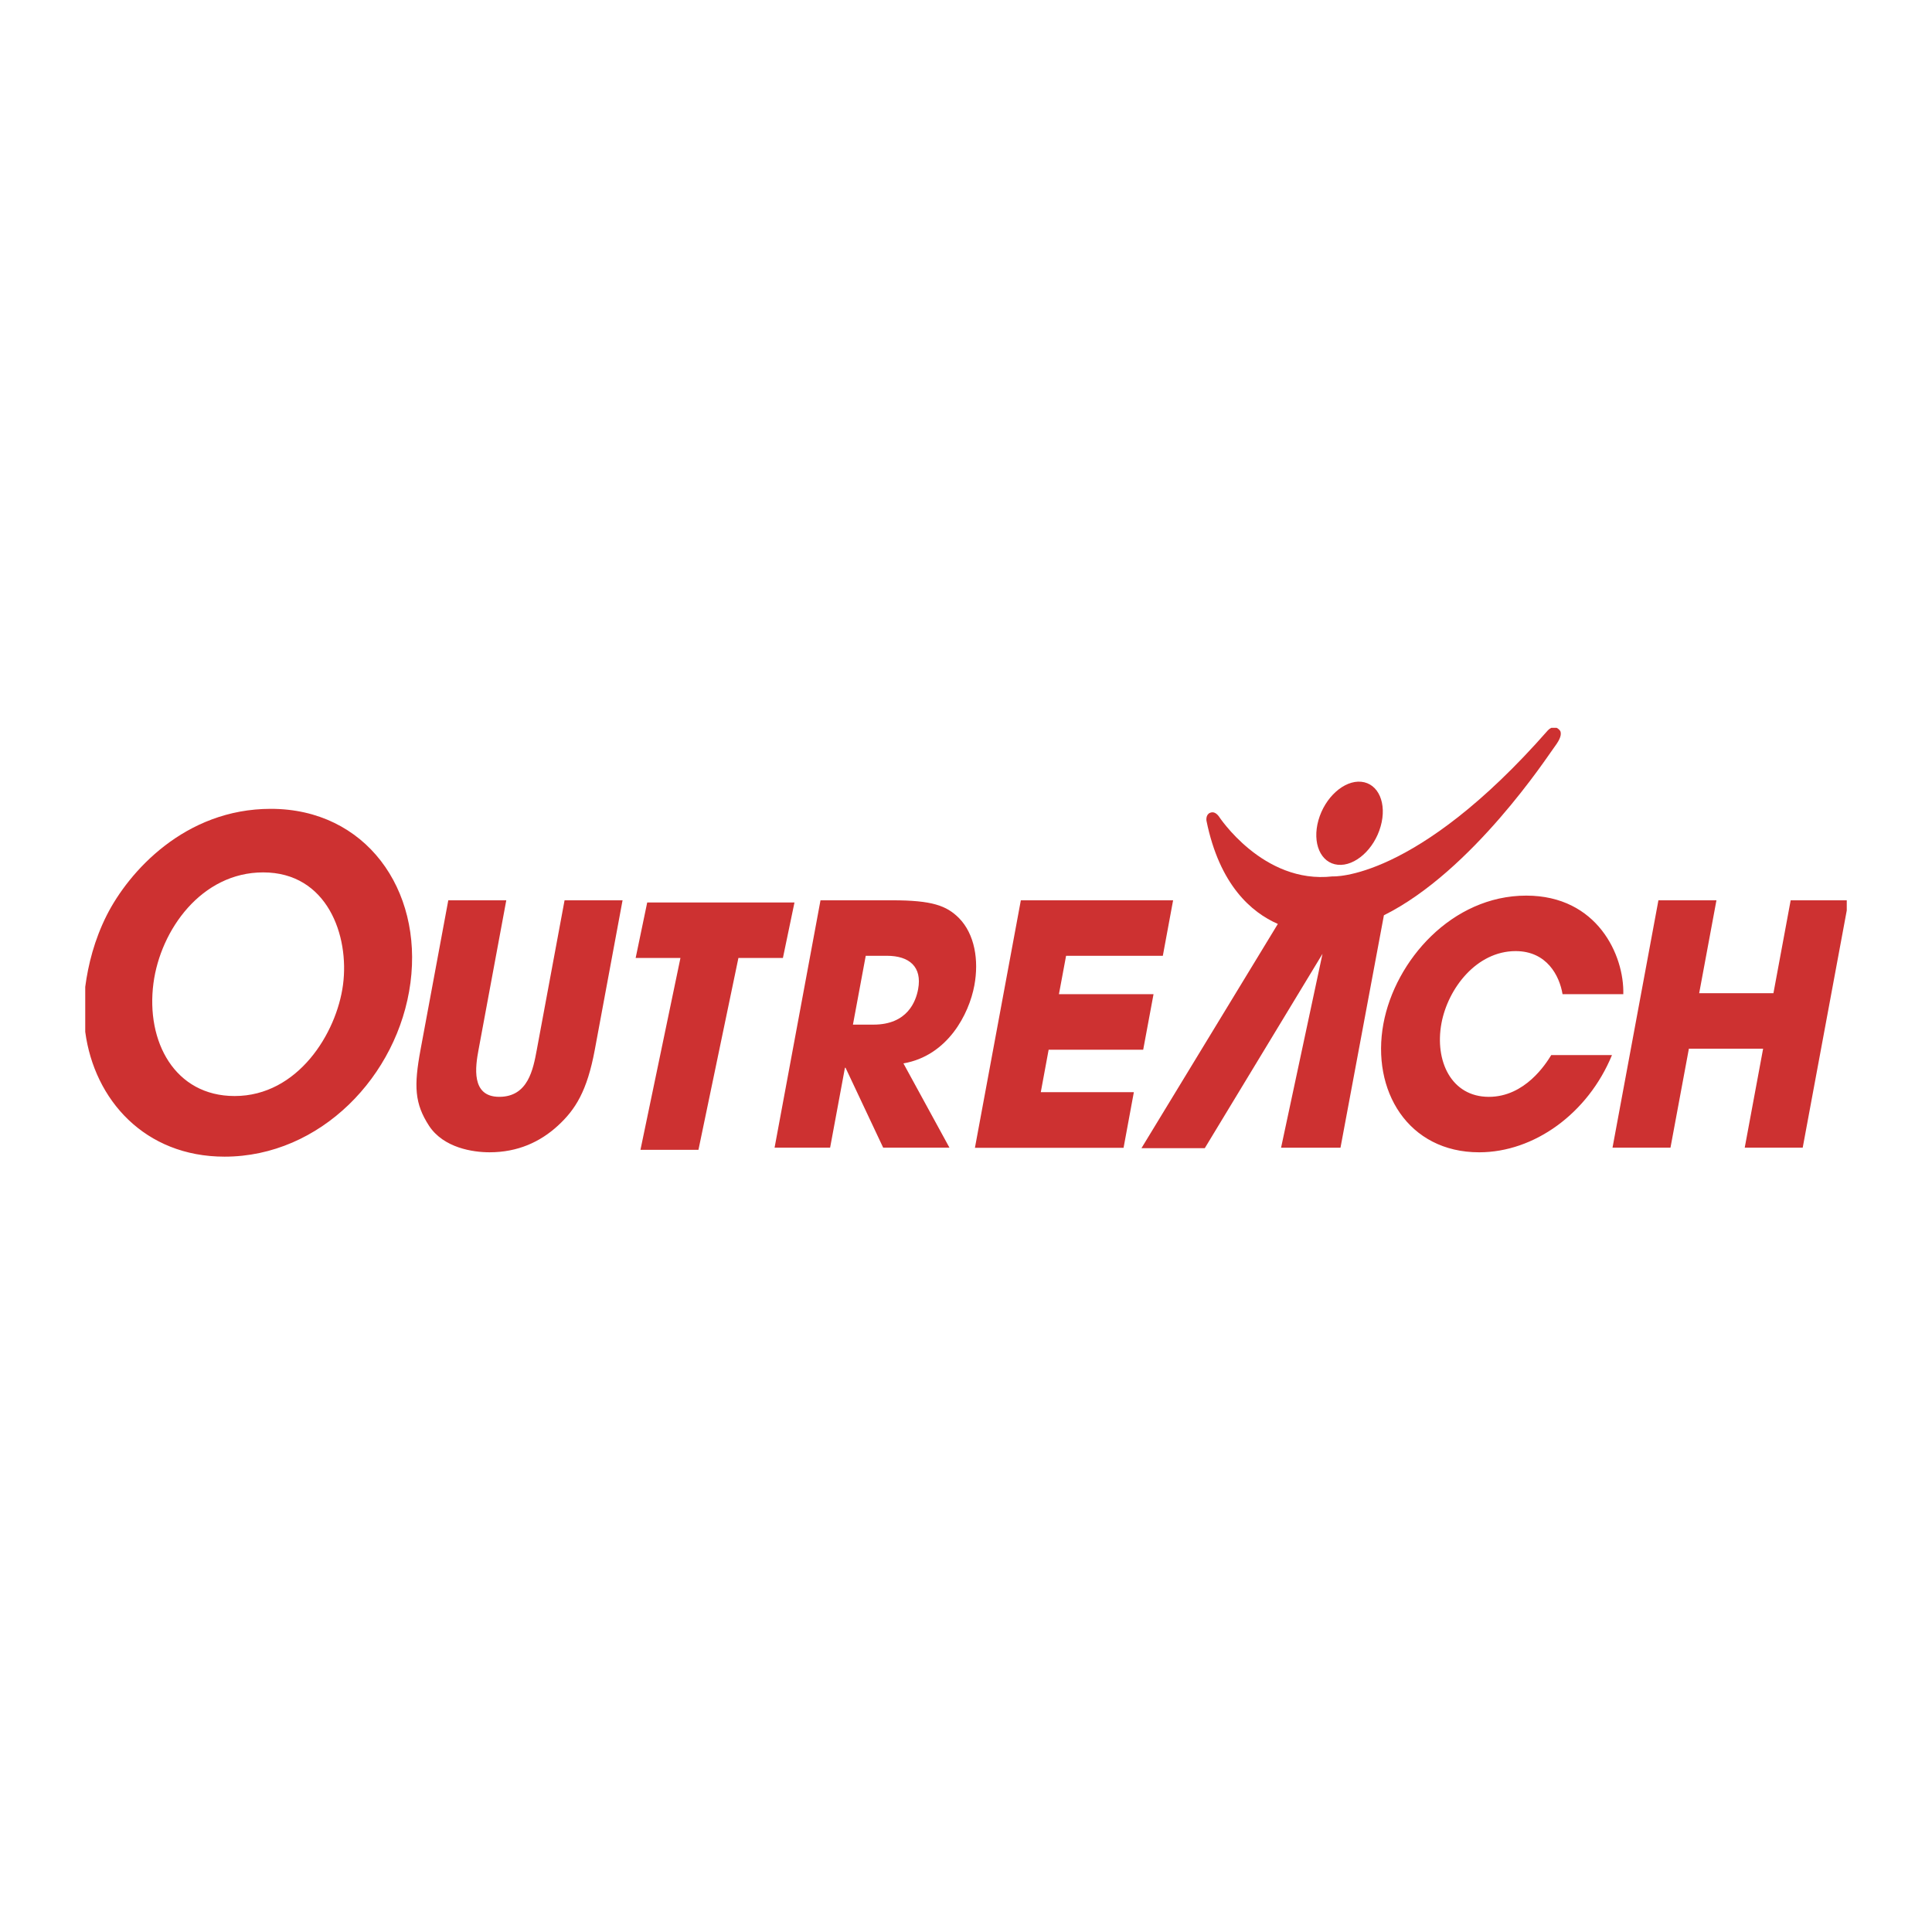
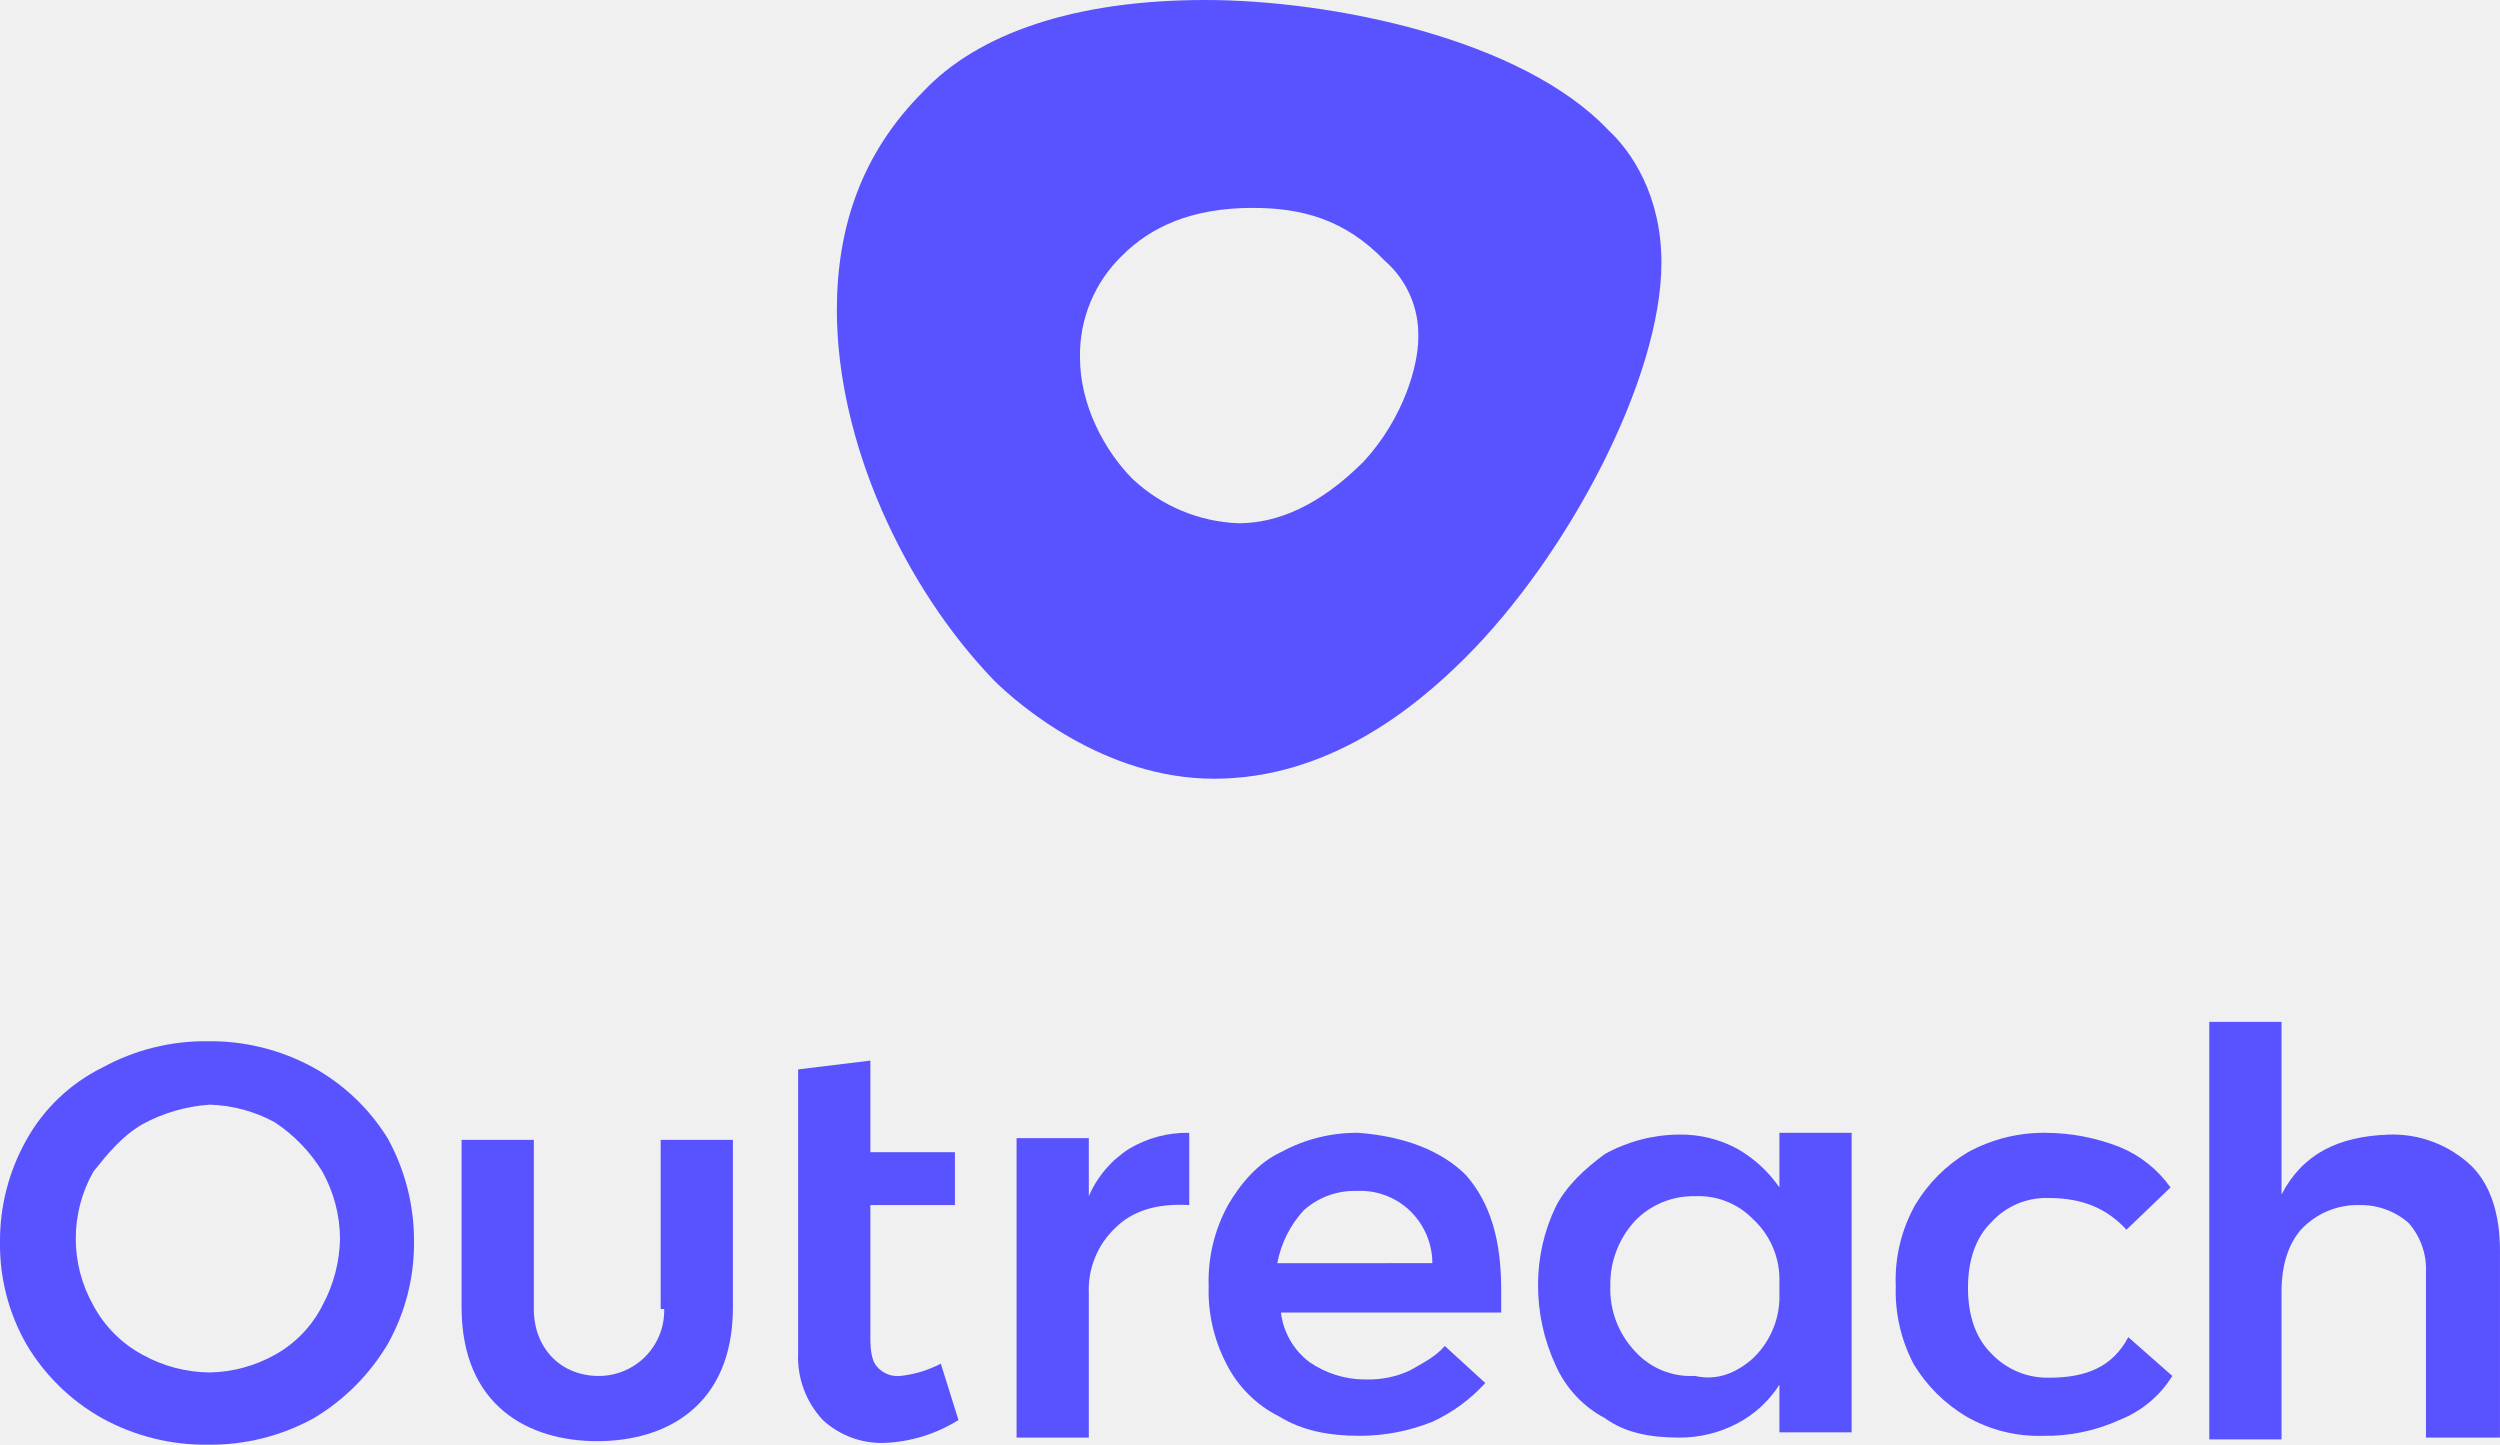
- <svg xmlns="http://www.w3.org/2000/svg" width="2500" height="2500" viewBox="0 0 192.756 192.756">
-   <g fill-rule="evenodd" clip-rule="evenodd">
-     <path fill="#fff" d="M0 0h192.756v192.756H0V0z" />
-     <path fill="#cd3131" d="M67.888 95.577h-4.469l1.153-5.536h14.693l-1.154 5.536h-4.439l-3.987 19.14h-5.786l3.989-19.14zM15.31 98.095c.705-5.324 4.796-11.056 10.948-11.056 6.388 0 8.613 6.297 7.965 11.208-.641 4.859-4.518 11.104-10.814 11.104-5.963.001-8.867-5.424-8.099-11.256zm-6.806 4.849v-4.486c.292-2.216.914-4.7 2.145-7.141 2.19-4.337 7.787-10.619 16.372-10.619 9.459 0 15.157 8.043 13.93 17.351-1.227 9.31-9.005 17.351-18.545 17.351-7.956 0-12.997-5.665-13.902-12.456zM50.512 89.823l-2.767 14.906c-.311 1.668-.783 4.702 2.064 4.702 2.877 0 3.384-2.736 3.749-4.702l2.769-14.906h5.786l-2.769 14.906c-.768 4.135-1.936 5.969-3.669 7.568-1.775 1.635-4.018 2.667-6.834 2.667-1.651 0-4.572-.431-6.029-2.634-1.451-2.231-1.529-3.967-.855-7.602l2.769-14.906h5.786v.001zM86.375 95.359h2.112c2.236 0 3.53 1.1 3.114 3.334-.222 1.198-1.052 3.534-4.452 3.534h-2.051l1.277-6.868zM77.28 114.5h5.541l1.479-7.97h.06l3.754 7.97h6.612l-4.591-8.405c4.428-.766 6.549-4.935 7.075-7.769.473-2.535.033-5.136-1.535-6.734-1.24-1.235-2.671-1.769-6.65-1.769h-7.163L77.28 114.5zM101.85 89.823h15.191l-1.025 5.536h-9.653l-.713 3.832h9.438l-1.031 5.538h-9.434l-.783 4.235h9.285l-1.027 5.554h-14.83l4.582-24.695zM160.828 105.263c-2.398 5.835-7.77 9.702-13.25 9.702-7.1 0-10.791-6.168-9.553-12.837 1.172-6.304 6.84-12.772 14.248-12.772 7.102 0 9.789 5.969 9.684 9.836h-6.061c-.303-1.831-1.559-4.3-4.682-4.3-3.885 0-6.748 3.702-7.4 7.204-.691 3.734.967 7.336 4.73 7.336 3.613 0 5.695-3.302 6.225-4.169h6.059zM165.461 89.823h5.789l-1.723 9.271h7.409l1.72-9.271h5.596v1.01l-4.395 23.667h-5.785l1.834-9.871H168.5l-1.836 9.871h-5.783l4.58-24.677z" />
-     <path d="M155.703 73.029c-.037-.178-.285-.372-.406-.416h-.512c-.205.091-.35.25-.35.25-13.24 15.088-21.486 14.575-21.486 14.575-6.955.794-11.363-6.014-11.363-6.014-.264-.328-.539-.465-.863-.328-.449.188-.355.783-.355.783 1.307 6.443 4.51 9.16 7.123 10.302l-13.609 22.374h6.318l11.746-19.391-4.133 19.341h5.928l4.332-23.189c8.842-4.394 16.383-15.945 16.867-16.581.597-.796.857-1.284.763-1.706z" fill="#cd3131" />
-     <path d="M133.477 86.278c1.709.169 3.629-1.547 4.271-3.833.65-2.286-.217-4.276-1.934-4.448-1.711-.169-3.627 1.549-4.273 3.835s.217 4.276 1.936 4.446z" fill="#cd3131" />
+ <svg xmlns="http://www.w3.org/2000/svg" width="348.455" height="201.365" viewBox="0 0 348.455 201.365">
+   <g transform="translate(-548 -1417)">
+     <path d="M58.44,101.274a9.116,9.116,0,0,1-9.086,9.331c-5.4,0-9.086-3.929-9.086-9.331V77.7H30.2v23.329c0,13.752,9.331,18.663,18.909,18.663s18.908-4.911,18.908-18.663V77.7H57.949v23.574Z" transform="translate(582.138 1498.18)" fill="#5952ff" />
+     <path d="M71.768,86.14v-8.1H61.7v41.746H71.768V99.646a11.843,11.843,0,0,1,3.683-9.086c2.456-2.456,5.894-3.438,10.314-3.192V77.3a15.707,15.707,0,0,0-8.349,2.21A14.7,14.7,0,0,0,71.768,86.14Z" transform="translate(627.993 1497.594)" fill="#5952ff" />
+     <path d="M63.543,117.156a3.771,3.771,0,0,1-3.192-1.228c-.737-.737-.982-2.21-.982-3.929V93.336H71.155V85.969H59.368V73.2L49.3,74.428v39.536a12.809,12.809,0,0,0,3.438,9.332,12.059,12.059,0,0,0,8.595,3.192A21.023,21.023,0,0,0,71.646,123.3l-2.456-7.858A15.908,15.908,0,0,1,63.543,117.156Z" transform="translate(609.945 1491.627)" fill="#5952ff" />
+     <path d="M93.473,77.3a22.025,22.025,0,0,0-10.8,2.7c-3.192,1.473-5.648,4.42-7.367,7.367a21.982,21.982,0,0,0-2.7,11.3,21.933,21.933,0,0,0,2.456,10.8,16.449,16.449,0,0,0,7.367,7.367c3.192,1.965,6.876,2.7,11.3,2.7a27.235,27.235,0,0,0,10.068-1.965,22.889,22.889,0,0,0,7.367-5.4l-5.648-5.157c-1.228,1.473-3.192,2.456-4.911,3.438a13.738,13.738,0,0,1-6.139,1.228,13.588,13.588,0,0,1-7.858-2.456,10.158,10.158,0,0,1-3.929-6.876h30.7V99.155c0-6.876-1.473-12.033-4.911-15.962C105.015,79.756,99.858,77.791,93.473,77.3Zm-11.3,18.172A14.905,14.905,0,0,1,85.861,88.1a10.566,10.566,0,0,1,7.367-2.7,10.023,10.023,0,0,1,7.367,2.7,10.208,10.208,0,0,1,3.192,7.367Z" transform="translate(643.86 1497.594)" fill="#5952ff" />
+     <path d="M124.942,84.912a17.874,17.874,0,0,0-5.894-5.4,16.478,16.478,0,0,0-8.1-1.965,21.535,21.535,0,0,0-10.314,2.7c-2.7,1.965-5.4,4.42-6.876,7.367a25,25,0,0,0-2.456,10.8,26.427,26.427,0,0,0,2.456,11.3,15.388,15.388,0,0,0,6.876,7.367c2.7,1.965,6.139,2.7,10.314,2.7a17.188,17.188,0,0,0,8.1-1.965,15.613,15.613,0,0,0,5.894-5.4v6.63h10.068V77.3H124.942Zm0,15.716a11.925,11.925,0,0,1-3.683,8.1c-2.21,1.964-4.911,3.192-8.1,2.456a10.436,10.436,0,0,1-8.349-3.438,12.615,12.615,0,0,1-3.438-9.086,13.035,13.035,0,0,1,3.438-9.086,11.287,11.287,0,0,1,8.349-3.438,10.552,10.552,0,0,1,8.1,3.192,11.443,11.443,0,0,1,3.683,8.1Z" transform="translate(671.076 1497.594)" fill="#5952ff" />
+     <path d="M132.964,111.434a10.741,10.741,0,0,1-8.1-3.438c-2.21-2.21-3.192-5.4-3.192-9.086s.982-6.876,3.192-9.086a10.37,10.37,0,0,1,8.1-3.438c4.666,0,8.1,1.473,10.8,4.42l6.139-5.894a16.284,16.284,0,0,0-7.121-5.648A28.541,28.541,0,0,0,132.473,77.3a22.025,22.025,0,0,0-10.8,2.7,21.149,21.149,0,0,0-7.367,7.367,21.4,21.4,0,0,0-2.7,11.3,21.932,21.932,0,0,0,2.456,10.8,21.149,21.149,0,0,0,7.367,7.367,20.221,20.221,0,0,0,10.8,2.7,24.632,24.632,0,0,0,10.559-2.21,15.158,15.158,0,0,0,7.367-6.139l-6.139-5.4C141.8,109.96,138.121,111.434,132.964,111.434Z" transform="translate(700.628 1497.594)" fill="#5952ff" />
+     <path d="M47.711,75.783A29.822,29.822,0,0,0,32.977,72.1a29.822,29.822,0,0,0-14.734,3.683A24.565,24.565,0,0,0,7.683,85.852,28.639,28.639,0,0,0,4,100.094a27.984,27.984,0,0,0,3.683,14.243,28.35,28.35,0,0,0,10.559,10.314,29.821,29.821,0,0,0,14.734,3.683,29.821,29.821,0,0,0,14.734-3.683,29.618,29.618,0,0,0,10.314-10.314,28.639,28.639,0,0,0,3.683-14.243,29.562,29.562,0,0,0-3.683-14.488A28.363,28.363,0,0,0,47.711,75.783Zm1.228,33.151a16.256,16.256,0,0,1-6.63,6.876,19.334,19.334,0,0,1-9.086,2.456,19.538,19.538,0,0,1-9.331-2.456,16.856,16.856,0,0,1-6.876-6.876,18.958,18.958,0,0,1,0-18.663c1.965-2.456,3.929-4.911,6.876-6.63a22.967,22.967,0,0,1,9.331-2.7A20.141,20.141,0,0,1,42.308,83.4a22.158,22.158,0,0,1,6.63,6.876A19.538,19.538,0,0,1,51.394,99.6,20.314,20.314,0,0,1,48.938,108.935Z" transform="translate(544 1490.03)" fill="#5952ff" />
+     <path d="M165.989,91.136a15.927,15.927,0,0,0-11.542-4.42c-7.121.246-12.033,2.7-14.979,8.349V71H129.4v58.2h10.068V108.571c0-3.683.982-6.63,2.7-8.595a10.74,10.74,0,0,1,8.1-3.438,10.165,10.165,0,0,1,6.876,2.456,9.715,9.715,0,0,1,2.456,6.876v23.083h10.314v-26.03C169.918,98.012,168.69,93.838,165.989,91.136Z" transform="translate(726.537 1488.426)" fill="#5952ff" />
+     <path d="M102.823,13c-18.172,0-31.678,4.666-39.29,12.769C54.938,34.364,51.5,44.678,51.5,56.219c0,18.417,9.331,38.554,21.855,51.569,3.438,3.438,15.471,13.752,30.7,13.752,15.716,0,27.749-9.577,35.116-16.944,14.243-14.243,27.258-38.8,27.258-55.007,0-9.331-4.175-15.471-7.367-18.417C147.025,18.4,120.5,13,102.823,13Zm22.1,64.338c-6.139,6.139-12.033,8.595-17.435,8.595a22.863,22.863,0,0,1-14.734-6.139c-3.929-3.929-7.367-10.314-7.367-16.944a19.217,19.217,0,0,1,5.894-14.243c3.929-3.929,9.577-6.63,18.172-6.63,6.63,0,12.769,1.473,18.417,7.367a13.66,13.66,0,0,1,4.666,10.8C132.536,63.832,130.572,71.2,124.924,77.338Z" transform="translate(613.145 1404)" fill="#5952ff" />
  </g>
</svg>
